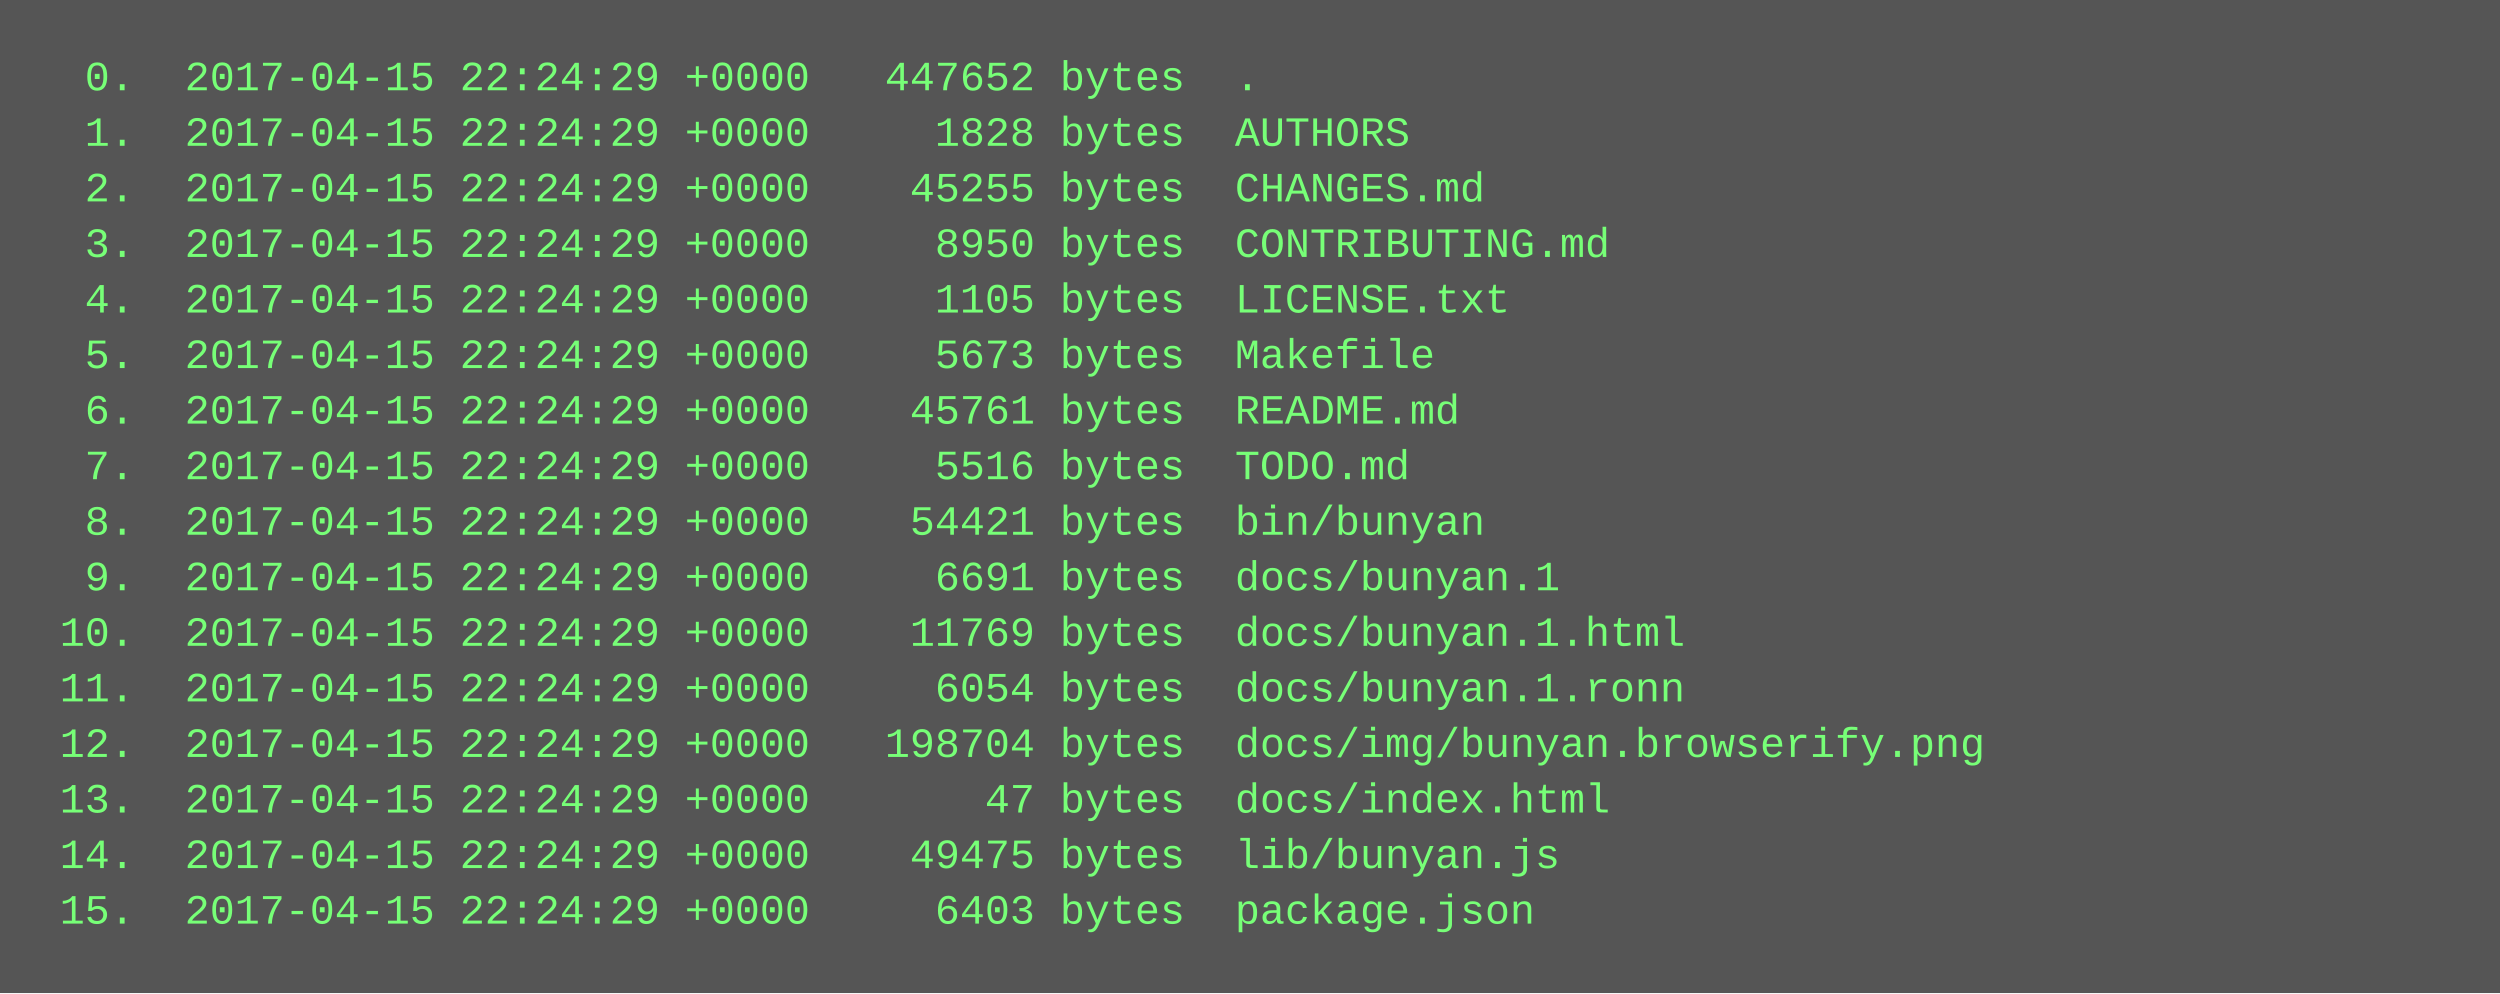
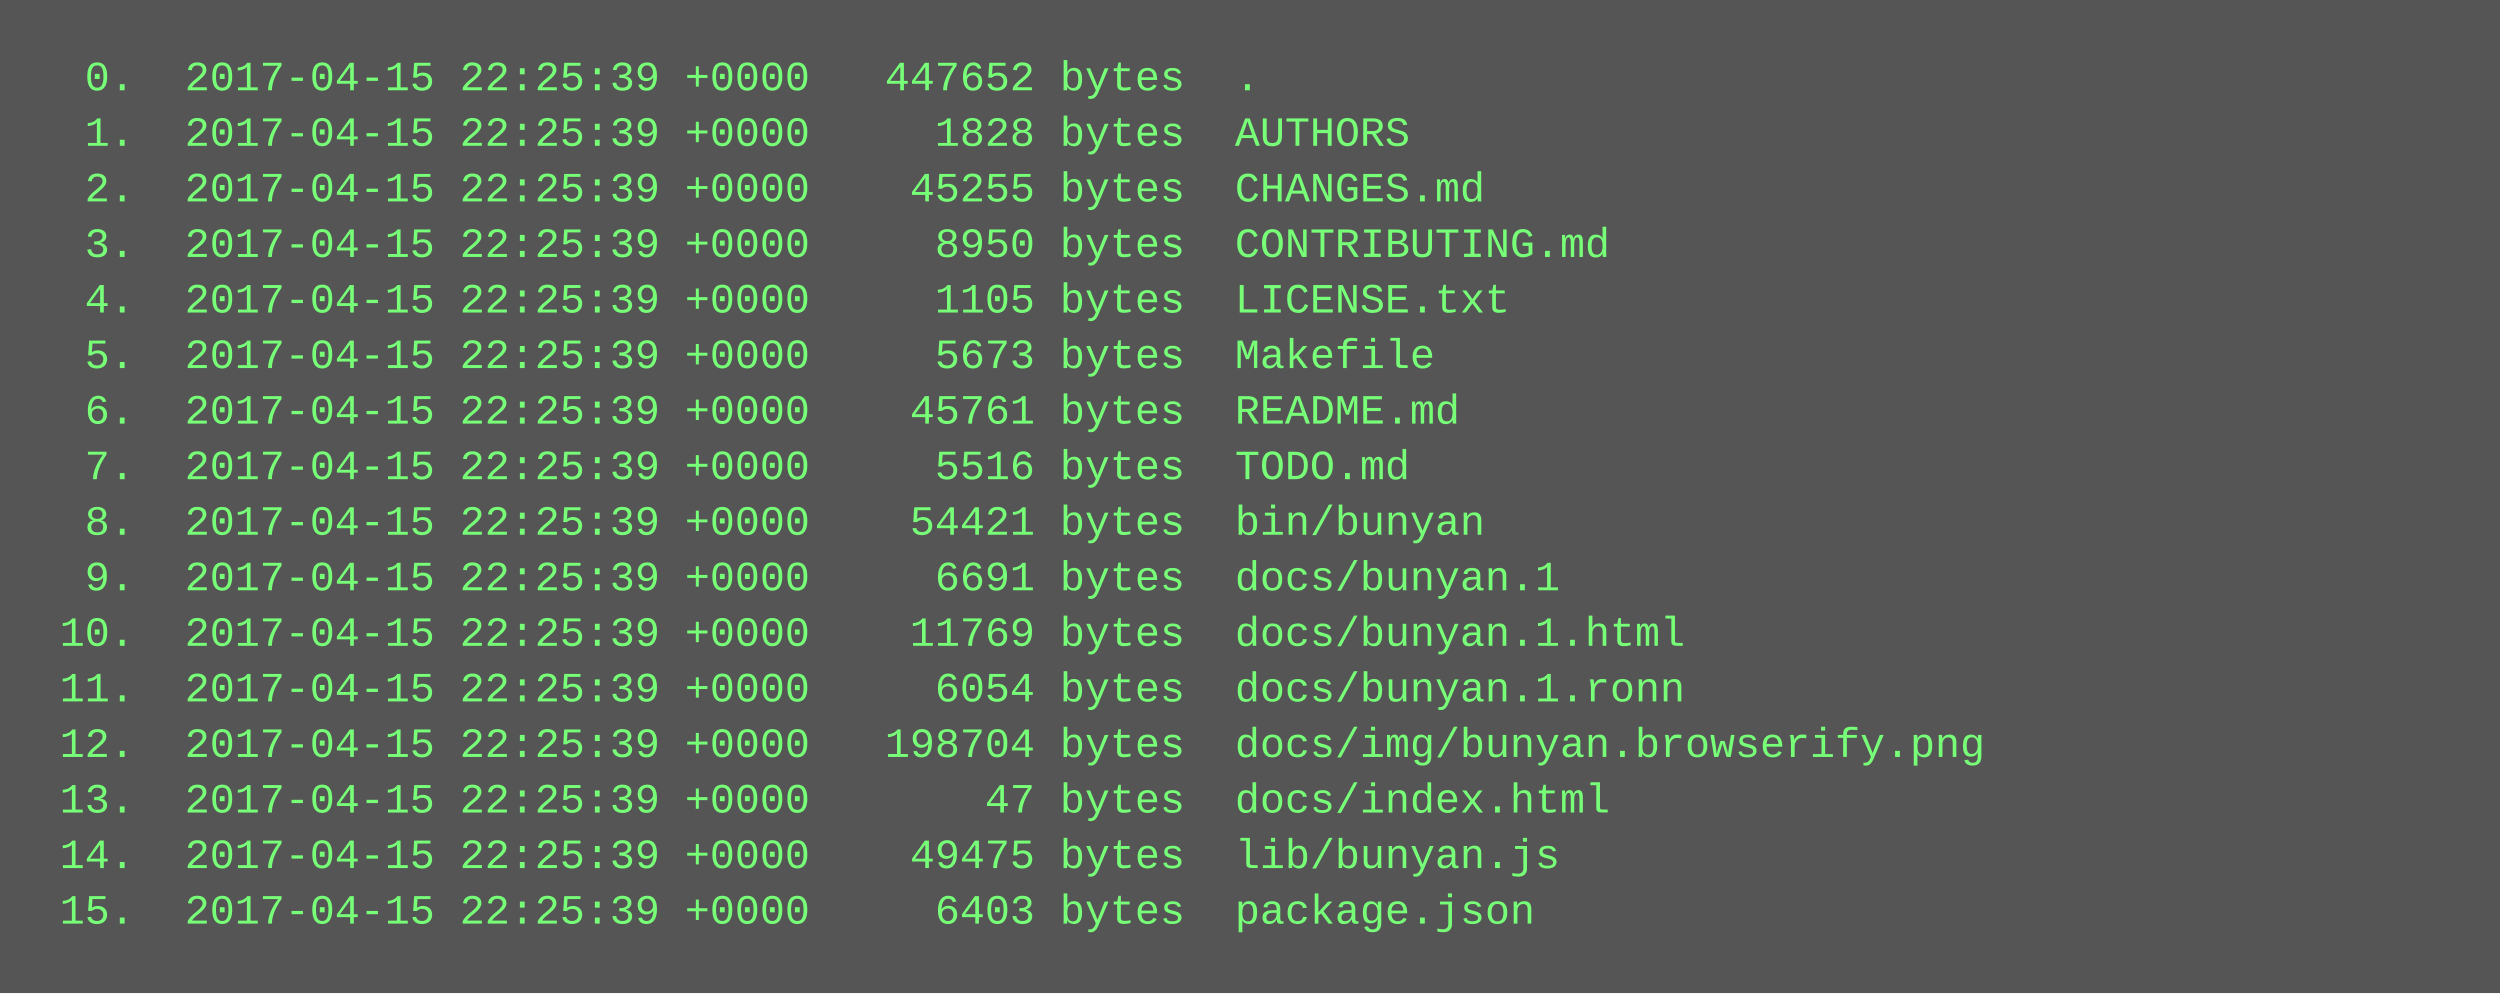
<svg xmlns="http://www.w3.org/2000/svg" height="286" width="720">
  <rect height="286" fill="#555" width="720" />
  <text fill="#7f7" font-family="Courier New" font-size="12" xml:space="preserve">
-     <tspan x="10" y="26">  0.  2017-04-15 22:24:29 +0000   447652 bytes  .</tspan>
-     <tspan x="10" y="42">  1.  2017-04-15 22:24:29 +0000     1828 bytes  AUTHORS</tspan>
-     <tspan x="10" y="58">  2.  2017-04-15 22:24:29 +0000    45255 bytes  CHANGES.md</tspan>
-     <tspan x="10" y="74">  3.  2017-04-15 22:24:29 +0000     8950 bytes  CONTRIBUTING.md</tspan>
-     <tspan x="10" y="90">  4.  2017-04-15 22:24:29 +0000     1105 bytes  LICENSE.txt</tspan>
-     <tspan x="10" y="106">  5.  2017-04-15 22:24:29 +0000     5673 bytes  Makefile</tspan>
-     <tspan x="10" y="122">  6.  2017-04-15 22:24:29 +0000    45761 bytes  README.md</tspan>
-     <tspan x="10" y="138">  7.  2017-04-15 22:24:29 +0000     5516 bytes  TODO.md</tspan>
-     <tspan x="10" y="154">  8.  2017-04-15 22:24:29 +0000    54421 bytes  bin/bunyan</tspan>
-     <tspan x="10" y="170">  9.  2017-04-15 22:24:29 +0000     6691 bytes  docs/bunyan.1</tspan>
-     <tspan x="10" y="186"> 10.  2017-04-15 22:24:29 +0000    11769 bytes  docs/bunyan.1.html</tspan>
-     <tspan x="10" y="202"> 11.  2017-04-15 22:24:29 +0000     6054 bytes  docs/bunyan.1.ronn</tspan>
-     <tspan x="10" y="218"> 12.  2017-04-15 22:24:29 +0000   198704 bytes  docs/img/bunyan.browserify.png</tspan>
-     <tspan x="10" y="234"> 13.  2017-04-15 22:24:29 +0000       47 bytes  docs/index.html</tspan>
-     <tspan x="10" y="250"> 14.  2017-04-15 22:24:29 +0000    49475 bytes  lib/bunyan.js</tspan>
-     <tspan x="10" y="266"> 15.  2017-04-15 22:24:29 +0000     6403 bytes  package.json</tspan>
+     <tspan x="10" y="26">  0.  2017-04-15 22:25:39 +0000   447652 bytes  .</tspan>
+     <tspan x="10" y="42">  1.  2017-04-15 22:25:39 +0000     1828 bytes  AUTHORS</tspan>
+     <tspan x="10" y="58">  2.  2017-04-15 22:25:39 +0000    45255 bytes  CHANGES.md</tspan>
+     <tspan x="10" y="74">  3.  2017-04-15 22:25:39 +0000     8950 bytes  CONTRIBUTING.md</tspan>
+     <tspan x="10" y="90">  4.  2017-04-15 22:25:39 +0000     1105 bytes  LICENSE.txt</tspan>
+     <tspan x="10" y="106">  5.  2017-04-15 22:25:39 +0000     5673 bytes  Makefile</tspan>
+     <tspan x="10" y="122">  6.  2017-04-15 22:25:39 +0000    45761 bytes  README.md</tspan>
+     <tspan x="10" y="138">  7.  2017-04-15 22:25:39 +0000     5516 bytes  TODO.md</tspan>
+     <tspan x="10" y="154">  8.  2017-04-15 22:25:39 +0000    54421 bytes  bin/bunyan</tspan>
+     <tspan x="10" y="170">  9.  2017-04-15 22:25:39 +0000     6691 bytes  docs/bunyan.1</tspan>
+     <tspan x="10" y="186"> 10.  2017-04-15 22:25:39 +0000    11769 bytes  docs/bunyan.1.html</tspan>
+     <tspan x="10" y="202"> 11.  2017-04-15 22:25:39 +0000     6054 bytes  docs/bunyan.1.ronn</tspan>
+     <tspan x="10" y="218"> 12.  2017-04-15 22:25:39 +0000   198704 bytes  docs/img/bunyan.browserify.png</tspan>
+     <tspan x="10" y="234"> 13.  2017-04-15 22:25:39 +0000       47 bytes  docs/index.html</tspan>
+     <tspan x="10" y="250"> 14.  2017-04-15 22:25:39 +0000    49475 bytes  lib/bunyan.js</tspan>
+     <tspan x="10" y="266"> 15.  2017-04-15 22:25:39 +0000     6403 bytes  package.json</tspan>
  </text>
</svg>
